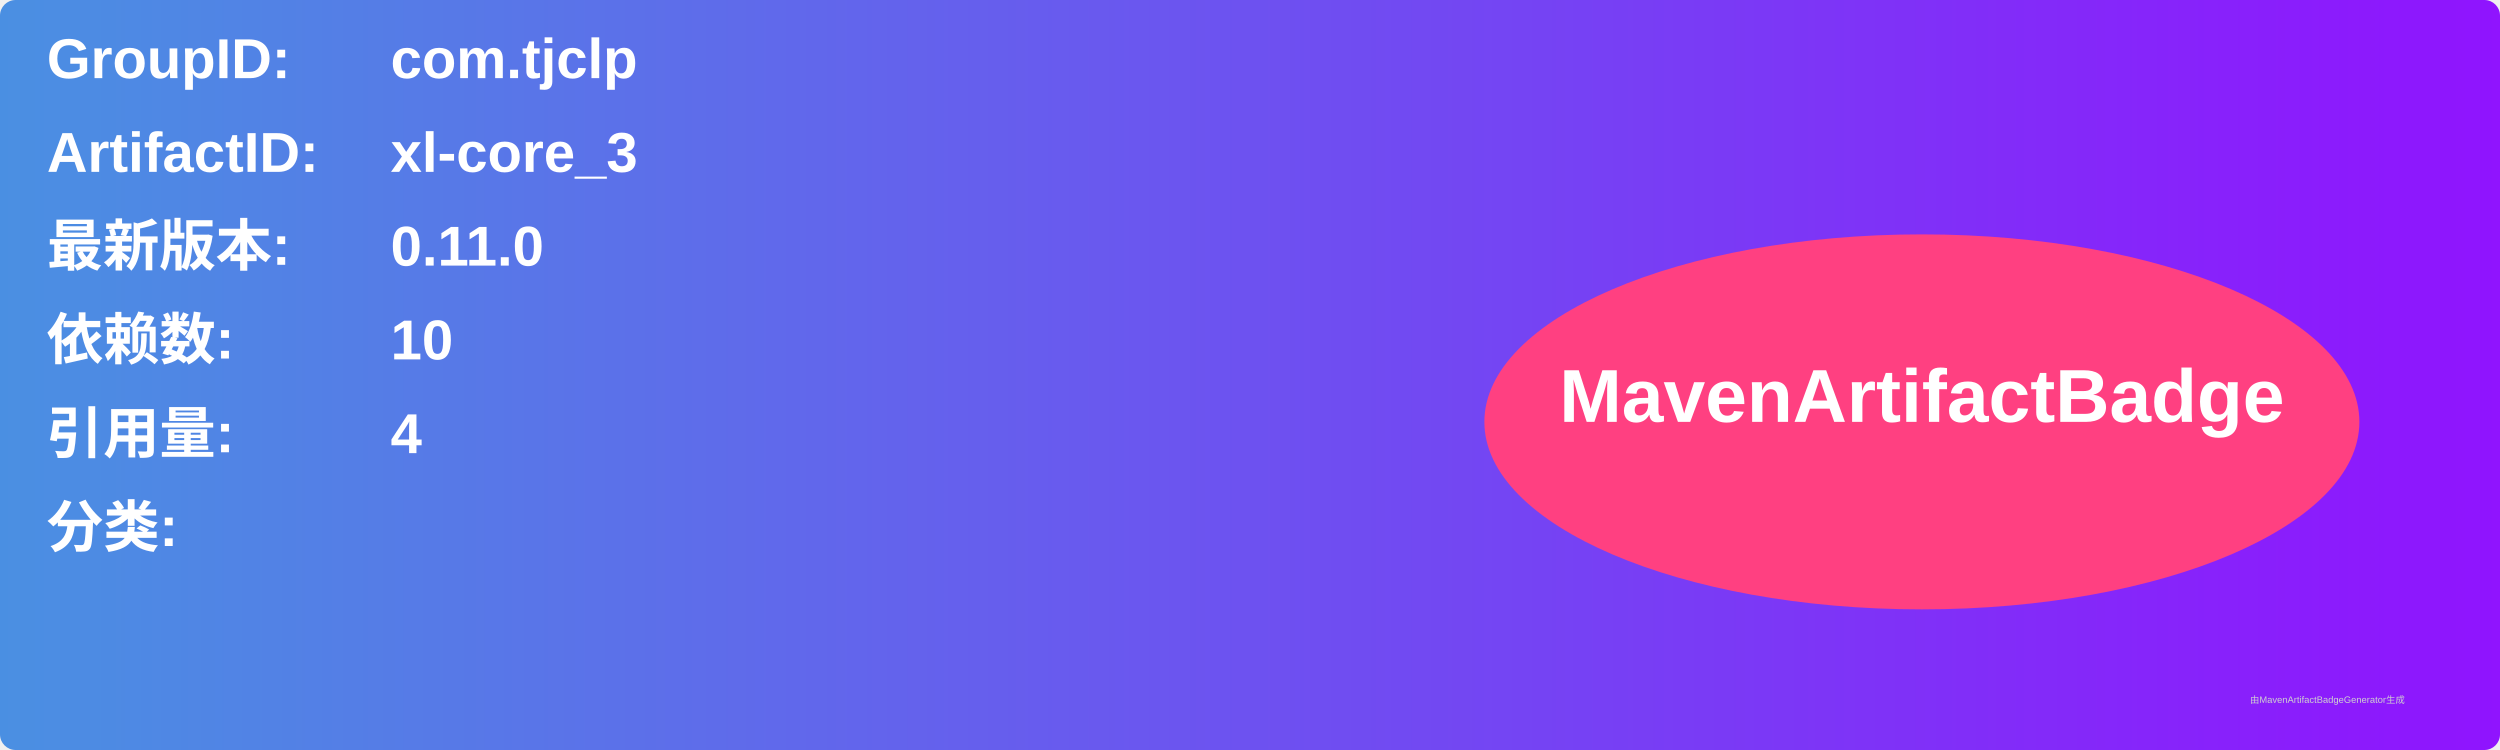
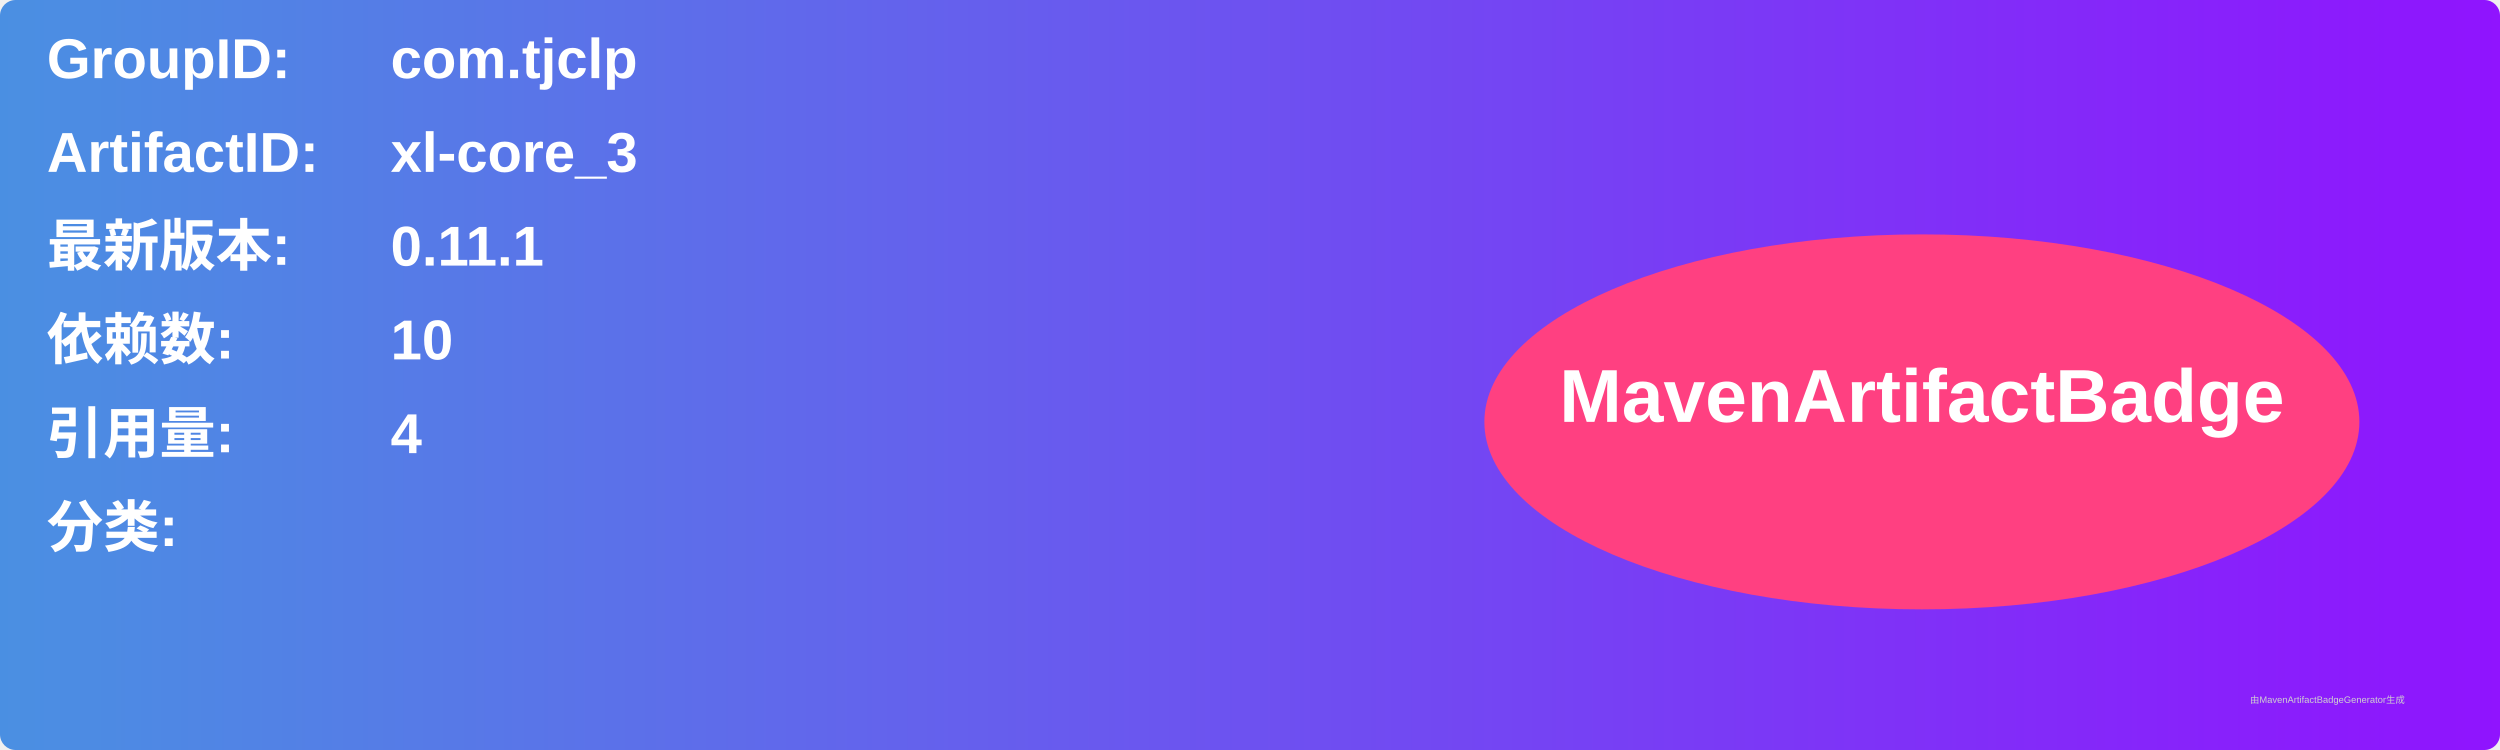
<svg xmlns="http://www.w3.org/2000/svg" width="800" height="240" viewBox="0 0 800 240">
  <linearGradient id="grad" x1="0%" y1="0%" x2="100%" y2="0%">
    <stop offset="0%" stop-color="#4a90e2" />
    <stop offset="100%" stop-color="#9013fe" />
  </linearGradient>
  <rect width="100%" height="100%" rx="5" ry="5" fill="url(#grad)" />
  <g transform="translate(15, 15)">
    <text x="0" y="10" font-family="Arial" font-size="18" fill="white" font-weight="bold" width="260">GroupID:</text>
    <text x="110" y="10" font-family="Arial" font-size="18" fill="white" font-weight="bold" width="460">com.tjclp</text>
    <text x="0" y="40" font-family="Arial" font-size="18" fill="white" font-weight="bold" width="260">ArtifactID:</text>
    <text x="110" y="40" font-family="Arial" font-size="18" fill="white" font-weight="bold" width="460">xl-core_3</text>
    <text x="0" y="70" font-family="Arial" font-size="18" fill="white" font-weight="bold">最新版本:</text>
    <text x="110" y="70" font-family="Arial" font-size="18" fill="white" font-weight="bold">
-       <tspan font-weight="bold">0.11.0</tspan>
+       <tspan font-weight="bold">0.11.1</tspan>
    </text>
    <text x="0" y="100" font-family="Arial" font-size="18" fill="white" font-weight="bold">依赖数: </text>
    <text x="110" y="100" font-family="Arial" font-size="18" fill="white">
      <tspan font-weight="bold">10</tspan>
    </text>
    <text x="0" y="130" font-family="Arial" font-size="18" fill="white" font-weight="bold">引用量: </text>
    <text x="110" y="130" font-family="Arial" font-size="18" fill="white">
      <tspan font-weight="bold">4</tspan>
    </text>
    <text x="0" y="160" font-family="Arial" font-size="18" fill="white" font-weight="bold">分类:</text>
    <text x="10" y="190" font-family="Arial" font-size="10" fill="white">
      <tspan font-weight="bold" />
    </text>
    <ellipse cx="600" cy="120" rx="140" ry="60" fill="#ff4081" />
    <text x="600" y="120" text-anchor="middle" font-family="Arial" font-size="24" fill="white" font-weight="bold">MavenArtifactBadge</text>
  </g>
  <text x="720" y="225" font-family="Arial" font-size="3" fill="#d0d0d0">由MavenArtifactBadgeGenerator生成</text>
</svg>
